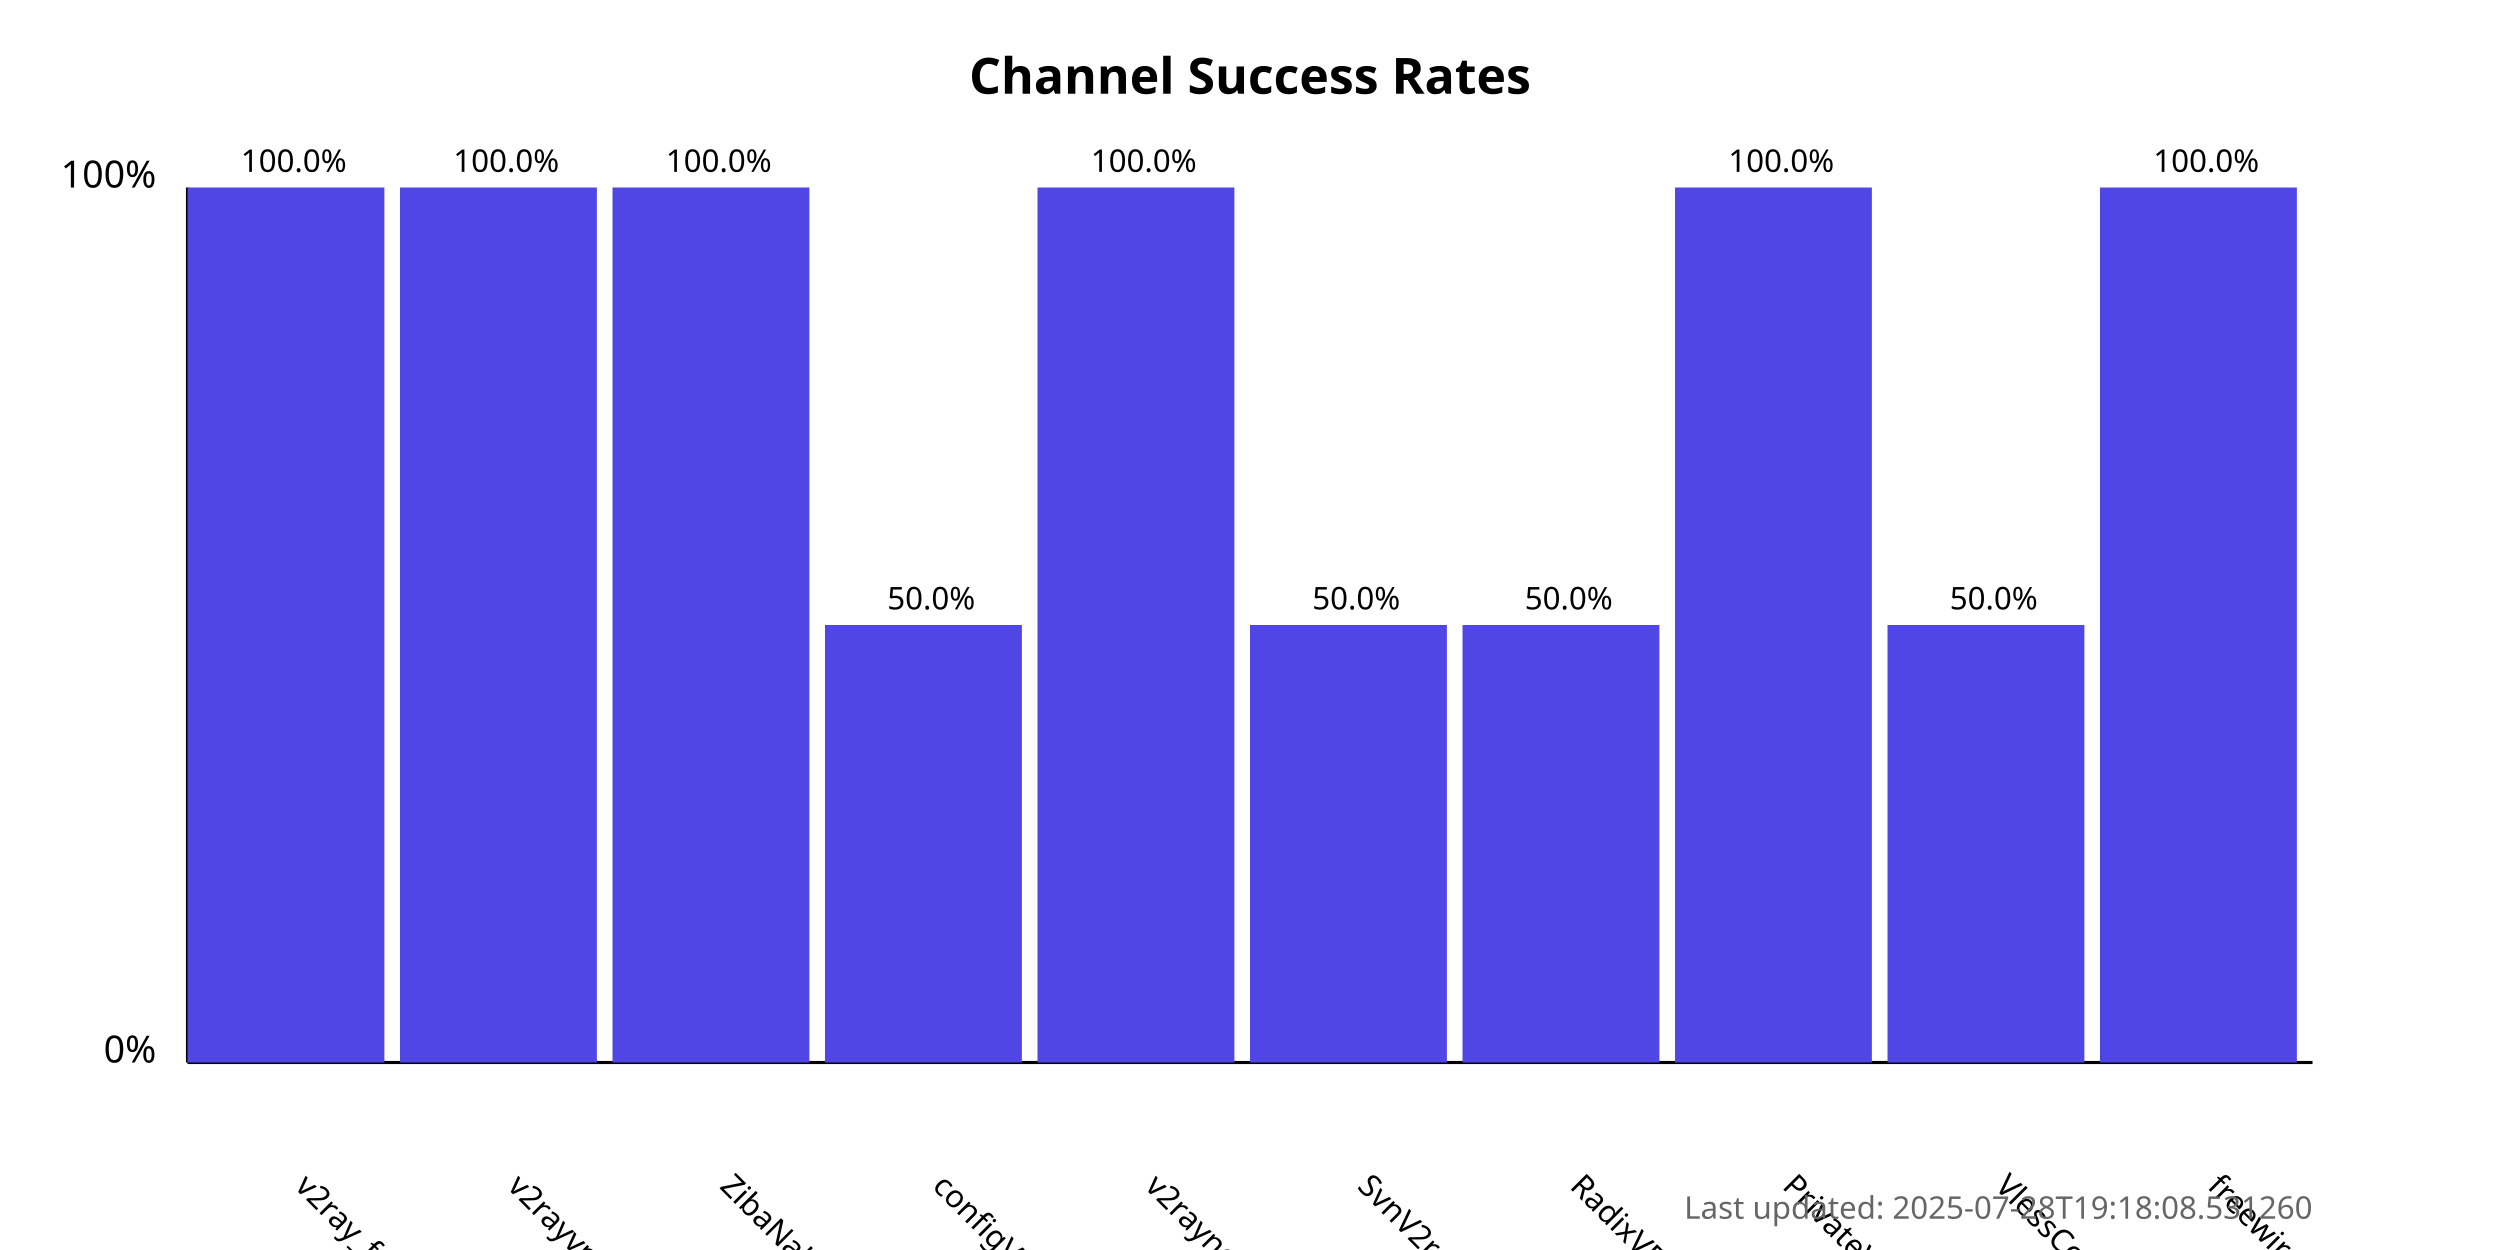
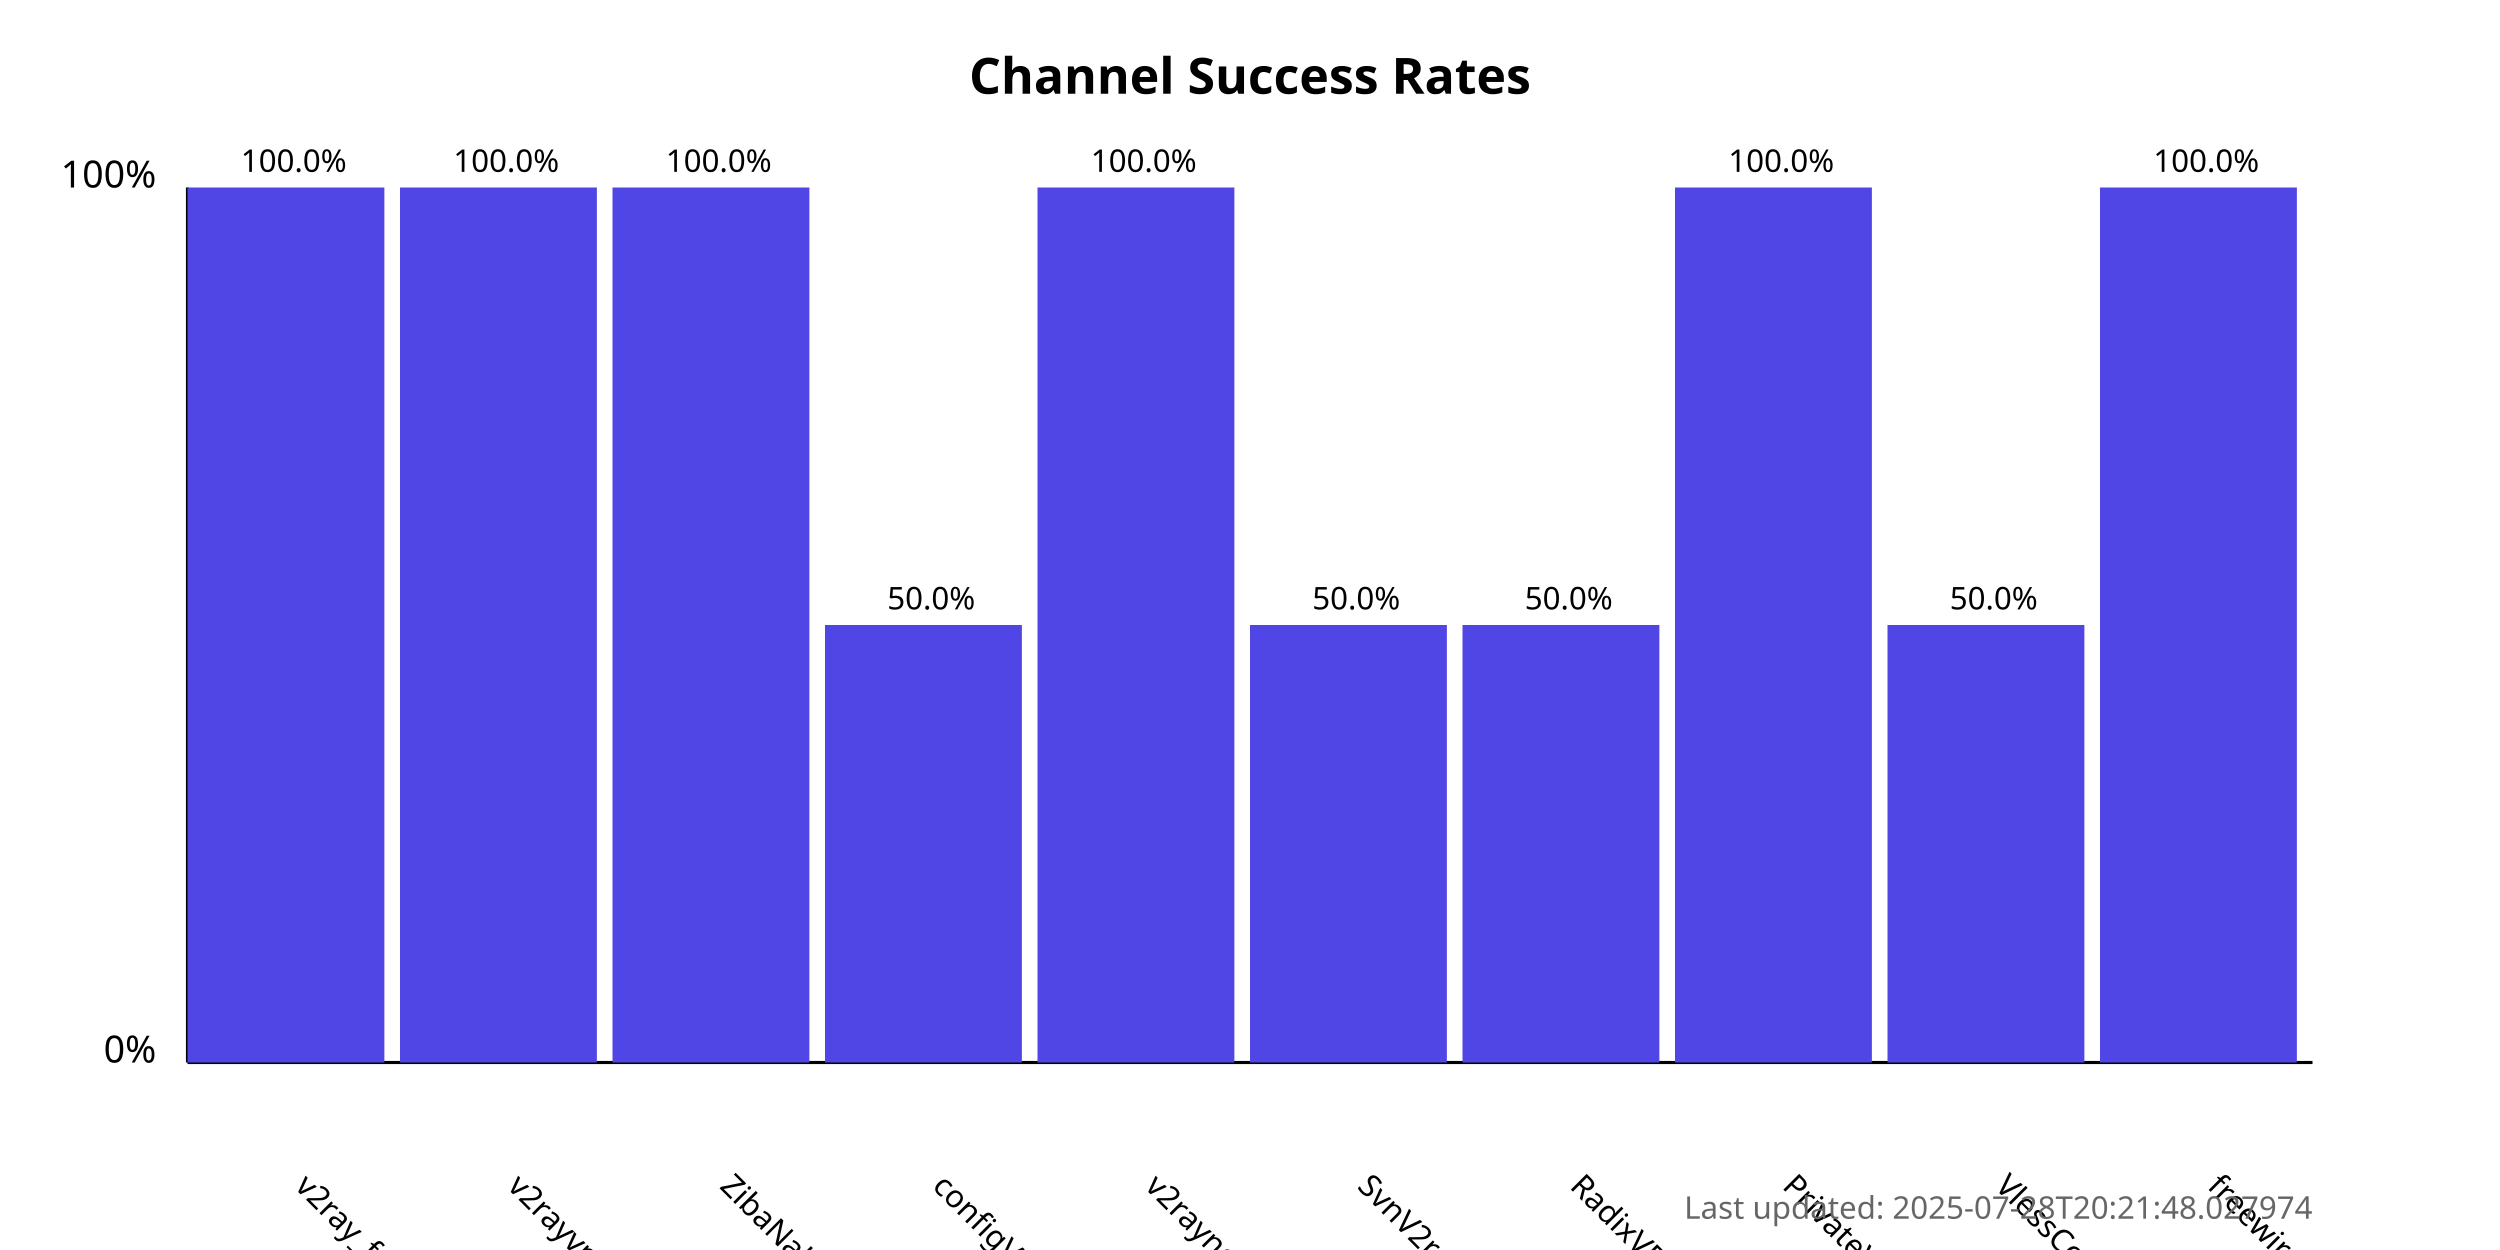
<svg xmlns="http://www.w3.org/2000/svg" width="800" height="400">
  <style>
            .chart-title { font: bold 16px sans-serif; }
            .axis-label { font: 12px sans-serif; }
            .tick-label { font: 10px sans-serif; }
            .bar { fill: #4f46e5; }
            .bar:hover { fill: #6366f1; }
            .timestamp { font: 10px sans-serif; fill: #666; }
        </style>
  <text x="400.0" y="30" text-anchor="middle" class="chart-title">
            Channel Success Rates
        </text>
  <line x1="60" y1="340" x2="60" y2="60" stroke="black" stroke-width="1" />
  <line x1="60" y1="340" x2="740" y2="340" stroke="black" stroke-width="1" />
  <text x="50" y="340" text-anchor="end" class="axis-label">0%</text>
  <text x="50" y="60" text-anchor="end" class="axis-label">100%</text>
  <g>
    <rect x="60" y="60.0" width="63.0" height="280.0" class="bar" />
    <text x="94.0" y="380" transform="rotate(45, 94.0, 380)" text-anchor="start" class="tick-label">
                v2ray_free_conf
            </text>
    <text x="94.0" y="55.0" text-anchor="middle" class="tick-label">
                100.0%
            </text>
  </g>
  <g>
    <rect x="128.0" y="60.0" width="63.0" height="280.0" class="bar" />
    <text x="162.0" y="380" transform="rotate(45, 162.0, 380)" text-anchor="start" class="tick-label">
                v2rayvpno
            </text>
    <text x="162.0" y="55.0" text-anchor="middle" class="tick-label">
                100.0%
            </text>
  </g>
  <g>
    <rect x="196.0" y="60.0" width="63.0" height="280.0" class="bar" />
    <text x="230.0" y="380" transform="rotate(45, 230.0, 380)" text-anchor="start" class="tick-label">
                ZibaNabz
            </text>
    <text x="230.0" y="55.0" text-anchor="middle" class="tick-label">
                100.0%
            </text>
  </g>
  <g>
    <rect x="264.0" y="200.0" width="63.0" height="140.0" class="bar" />
    <text x="298.0" y="380" transform="rotate(45, 298.0, 380)" text-anchor="start" class="tick-label">
                configV2rayForFree
            </text>
    <text x="298.0" y="195.0" text-anchor="middle" class="tick-label">
                50.0%
            </text>
  </g>
  <g>
    <rect x="332.0" y="60.0" width="63.0" height="280.0" class="bar" />
    <text x="366.0" y="380" transform="rotate(45, 366.0, 380)" text-anchor="start" class="tick-label">
                v2rayngvpn
            </text>
    <text x="366.0" y="55.0" text-anchor="middle" class="tick-label">
                100.0%
            </text>
  </g>
  <g>
    <rect x="400.0" y="200.0" width="63.0" height="140.0" class="bar" />
    <text x="434.0" y="380" transform="rotate(45, 434.0, 380)" text-anchor="start" class="tick-label">
                SvnV2ray
            </text>
    <text x="434.0" y="195.0" text-anchor="middle" class="tick-label">
                50.0%
            </text>
  </g>
  <g>
    <rect x="468.0" y="200.0" width="63.0" height="140.0" class="bar" />
    <text x="502.0" y="380" transform="rotate(45, 502.0, 380)" text-anchor="start" class="tick-label">
                RadixVPN
            </text>
    <text x="502.0" y="195.0" text-anchor="middle" class="tick-label">
                50.0%
            </text>
  </g>
  <g>
    <rect x="536.0" y="60.0" width="63.0" height="280.0" class="bar" />
    <text x="570.0" y="380" transform="rotate(45, 570.0, 380)" text-anchor="start" class="tick-label">
                PrivateVPNs
            </text>
    <text x="570.0" y="55.0" text-anchor="middle" class="tick-label">
                100.0%
            </text>
  </g>
  <g>
    <rect x="604.0" y="200.0" width="63.0" height="140.0" class="bar" />
    <text x="638.0" y="380" transform="rotate(45, 638.0, 380)" text-anchor="start" class="tick-label">
                VlessConfig
            </text>
    <text x="638.0" y="195.0" text-anchor="middle" class="tick-label">
                50.0%
            </text>
  </g>
  <g>
    <rect x="672.0" y="60.0" width="63.0" height="280.0" class="bar" />
    <text x="706.0" y="380" transform="rotate(45, 706.0, 380)" text-anchor="start" class="tick-label">
                freewireguard
            </text>
    <text x="706.0" y="55.0" text-anchor="middle" class="tick-label">
                100.0%
            </text>
  </g>
  <text x="740" y="390" text-anchor="end" class="timestamp">
-             Last updated: 2025-07-28T19:18:08.531260
+             Last updated: 2025-07-28T20:21:48.027974
        </text>
</svg>
